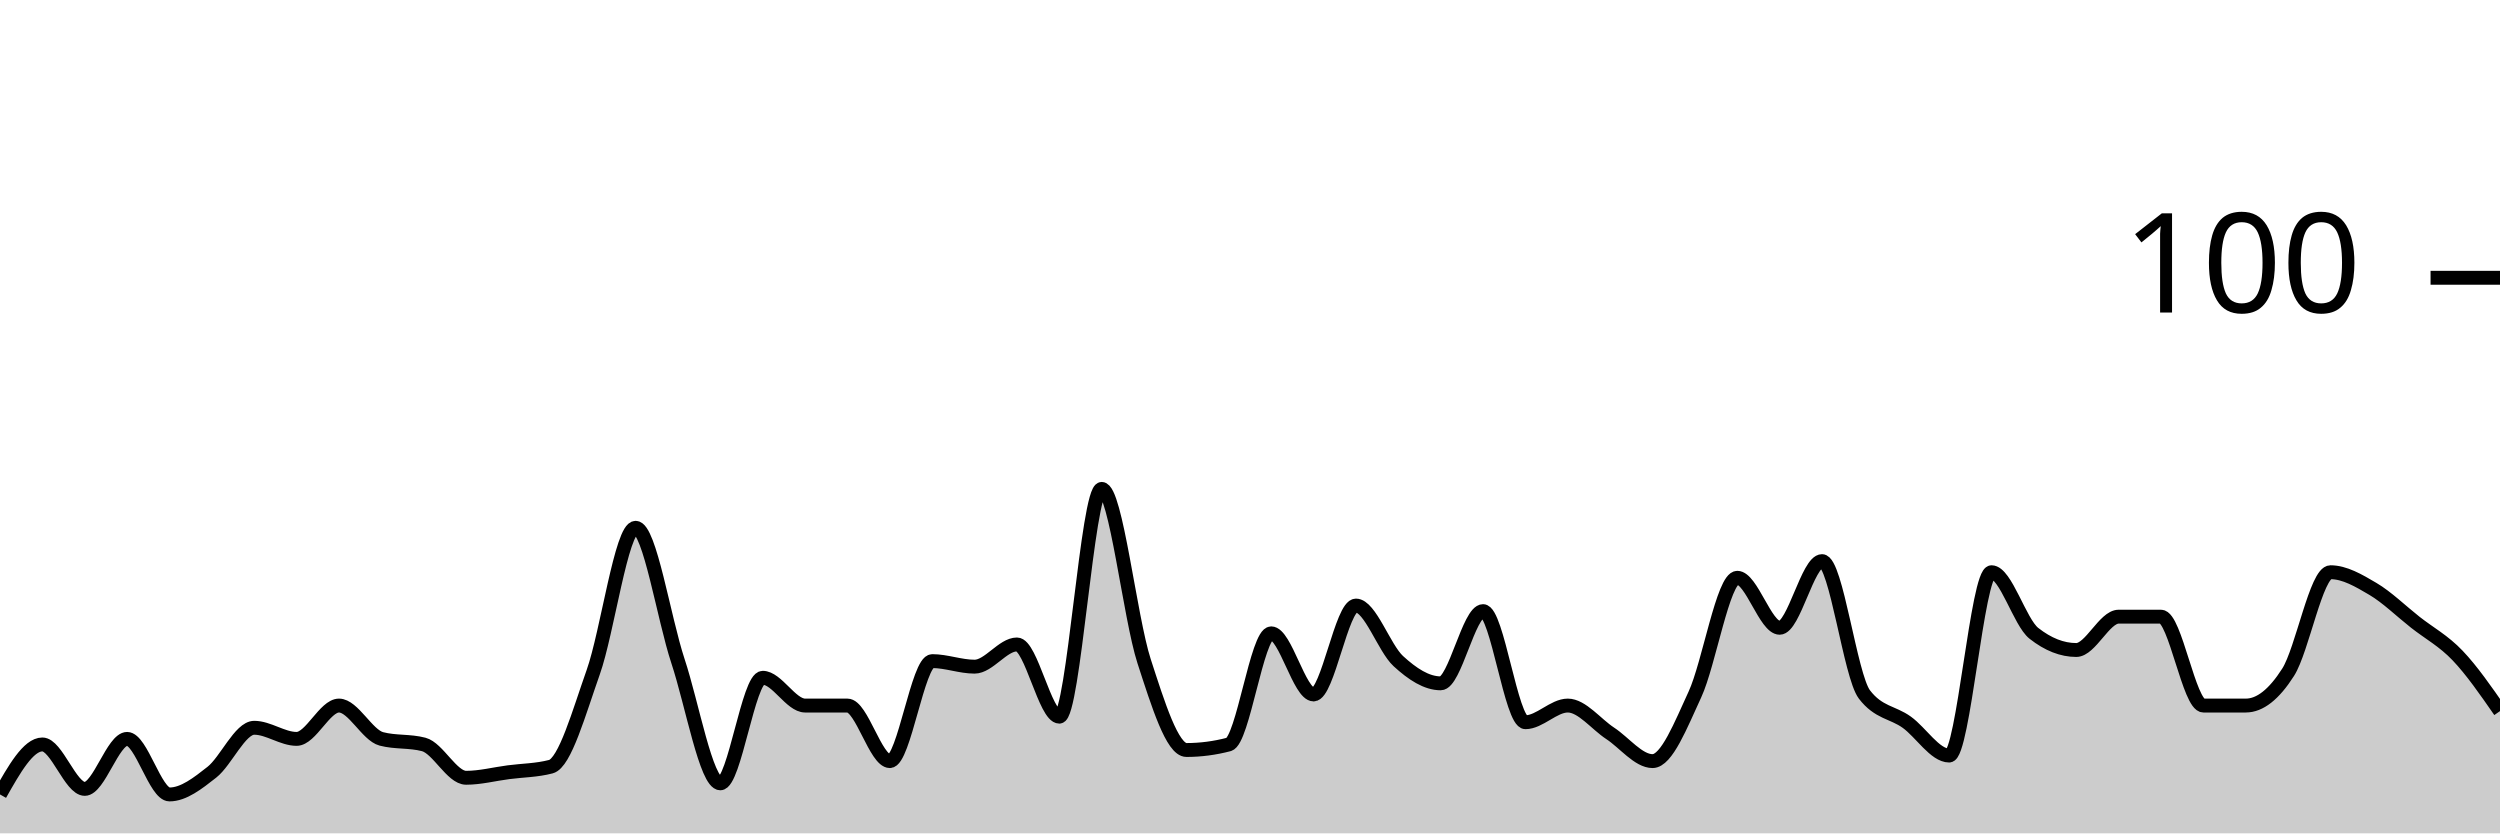
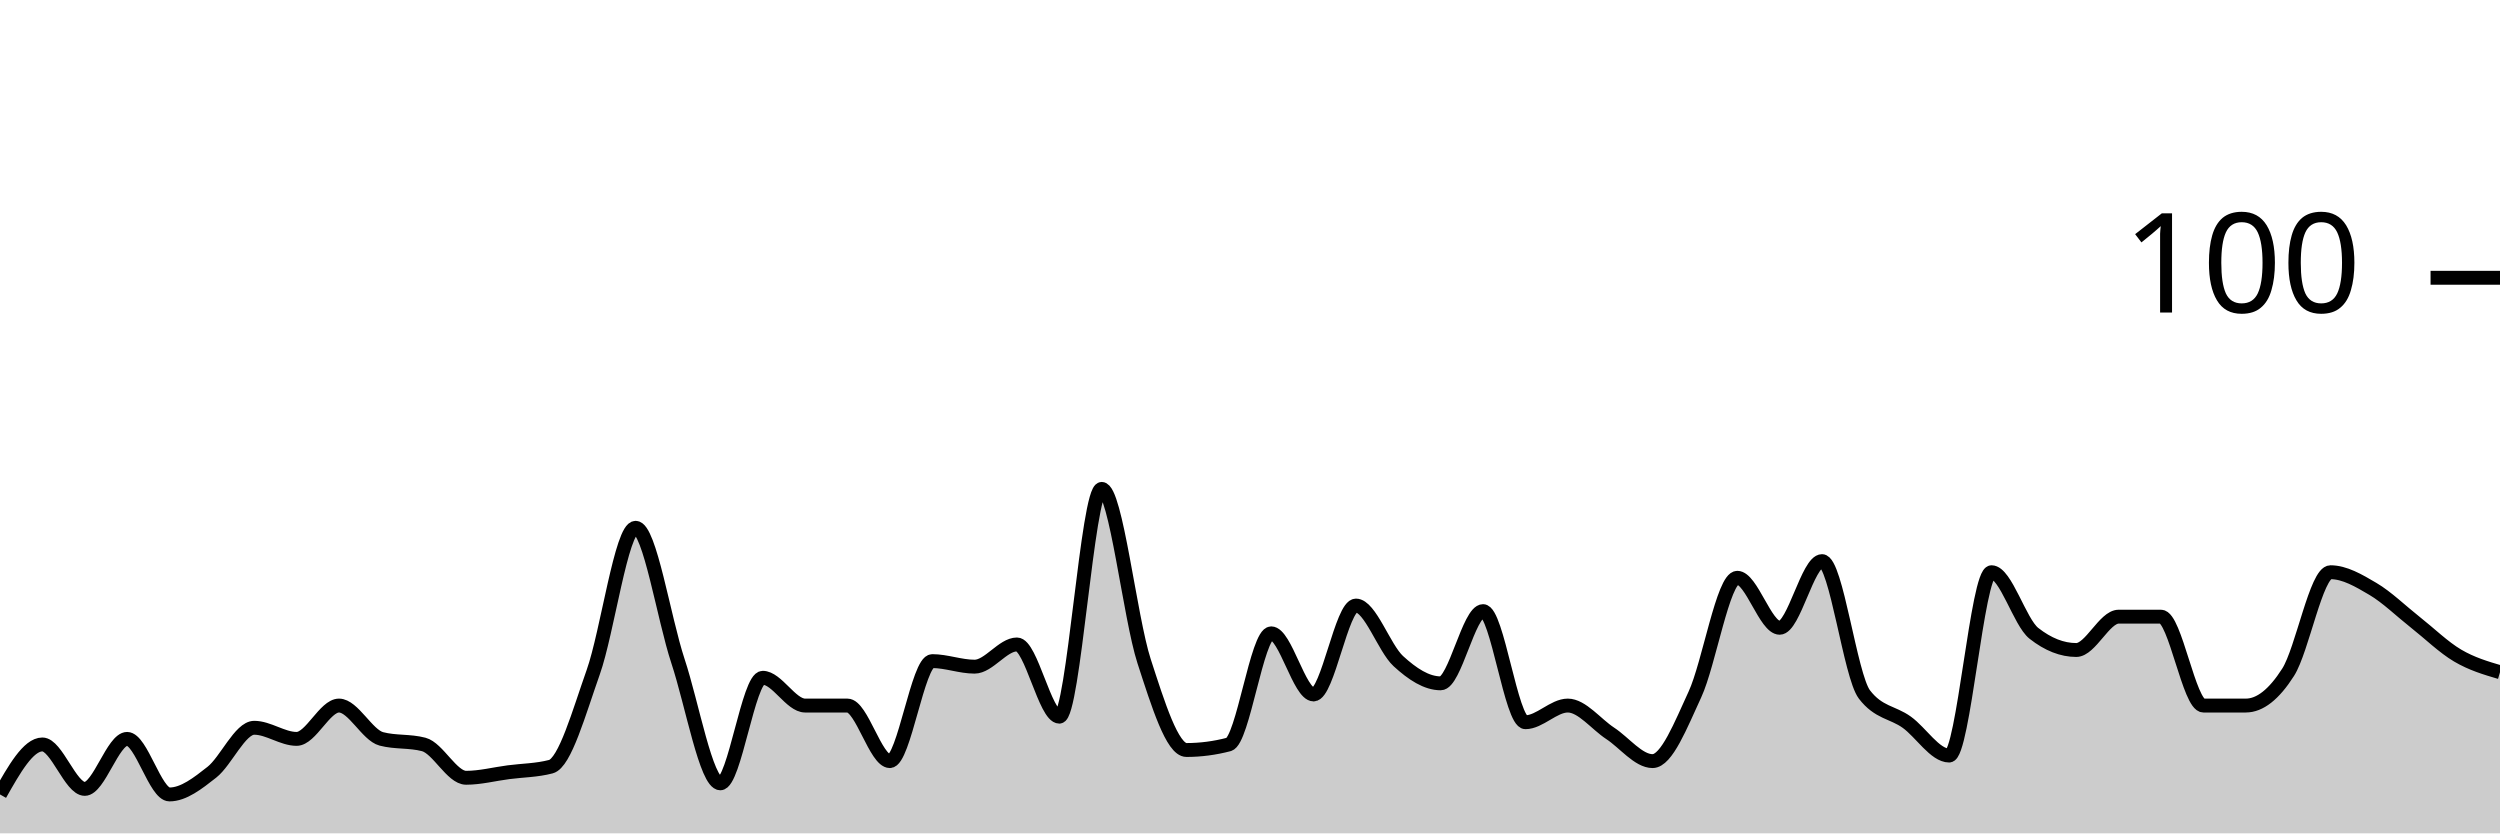
<svg xmlns="http://www.w3.org/2000/svg" viewBox="0 0 180 60">
  <g transform="translate(0,20)">
-     <path class="area" fill="rgba(0, 0, 0, 0.2)" d="M0,37.2C1.017,35.4,2.034,33.6,3.051,33.6C4.068,33.6,5.085,36.8,6.102,36.8C7.119,36.8,8.136,33.2,9.153,33.2C10.169,33.2,11.186,37.2,12.203,37.2C13.22,37.2,14.237,36.4,15.254,35.6C16.271,34.8,17.288,32.4,18.305,32.4C19.322,32.4,20.339,33.2,21.356,33.2C22.373,33.2,23.39,30.8,24.407,30.8C25.424,30.8,26.441,32.933,27.458,33.2C28.475,33.467,29.492,33.333,30.508,33.6C31.525,33.867,32.542,36,33.559,36C34.576,36,35.593,35.733,36.61,35.6C37.627,35.467,38.644,35.467,39.661,35.2C40.678,34.933,41.695,31.267,42.712,28.4C43.729,25.533,44.746,18,45.763,18C46.78,18,47.797,24.533,48.814,27.6C49.831,30.667,50.847,36.4,51.864,36.4C52.881,36.4,53.898,28.8,54.915,28.8C55.932,28.8,56.949,30.8,57.966,30.8C58.983,30.8,60,30.8,61.017,30.8C62.034,30.8,63.051,34.8,64.068,34.8C65.085,34.8,66.102,27.6,67.119,27.6C68.136,27.6,69.153,28,70.169,28C71.186,28,72.203,26.4,73.22,26.4C74.237,26.4,75.254,31.6,76.271,31.6C77.288,31.6,78.305,15.2,79.322,15.2C80.339,15.2,81.356,24.467,82.373,27.6C83.39,30.733,84.407,34,85.424,34C86.441,34,87.458,33.867,88.475,33.6C89.492,33.333,90.508,25.6,91.525,25.6C92.542,25.6,93.559,30,94.576,30C95.593,30,96.61,23.6,97.627,23.6C98.644,23.6,99.661,26.667,100.678,27.6C101.695,28.533,102.712,29.2,103.729,29.2C104.746,29.2,105.763,24,106.78,24C107.797,24,108.814,32,109.831,32C110.847,32,111.864,30.8,112.881,30.8C113.898,30.8,114.915,32.133,115.932,32.8C116.949,33.467,117.966,34.8,118.983,34.8C120,34.8,121.017,32.2,122.034,30C123.051,27.8,124.068,21.6,125.085,21.6C126.102,21.6,127.119,25.2,128.136,25.2C129.153,25.2,130.169,20.4,131.186,20.4C132.203,20.4,133.22,28.667,134.237,30C135.254,31.333,136.271,31.267,137.288,32C138.305,32.733,139.322,34.4,140.339,34.4C141.356,34.4,142.373,21.2,143.39,21.2C144.407,21.2,145.424,24.8,146.441,25.6C147.458,26.4,148.475,26.8,149.492,26.8C150.508,26.8,151.525,24.4,152.542,24.4C153.559,24.4,154.576,24.4,155.593,24.4C156.61,24.4,157.627,30.8,158.644,30.8C159.661,30.8,160.678,30.8,161.695,30.8C162.712,30.8,163.729,30,164.746,28.4C165.763,26.8,166.78,21.2,167.797,21.2C168.814,21.2,169.831,21.8,170.847,22.4C171.864,23,172.881,24,173.898,24.8C174.915,25.6,175.932,26.133,176.949,27.2C177.966,28.267,178.983,29.733,180,31.2L180,40C178.983,40,177.966,40,176.949,40C175.932,40,174.915,40,173.898,40C172.881,40,171.864,40,170.847,40C169.831,40,168.814,40,167.797,40C166.78,40,165.763,40,164.746,40C163.729,40,162.712,40,161.695,40C160.678,40,159.661,40,158.644,40C157.627,40,156.61,40,155.593,40C154.576,40,153.559,40,152.542,40C151.525,40,150.508,40,149.492,40C148.475,40,147.458,40,146.441,40C145.424,40,144.407,40,143.39,40C142.373,40,141.356,40,140.339,40C139.322,40,138.305,40,137.288,40C136.271,40,135.254,40,134.237,40C133.22,40,132.203,40,131.186,40C130.169,40,129.153,40,128.136,40C127.119,40,126.102,40,125.085,40C124.068,40,123.051,40,122.034,40C121.017,40,120,40,118.983,40C117.966,40,116.949,40,115.932,40C114.915,40,113.898,40,112.881,40C111.864,40,110.847,40,109.831,40C108.814,40,107.797,40,106.78,40C105.763,40,104.746,40,103.729,40C102.712,40,101.695,40,100.678,40C99.661,40,98.644,40,97.627,40C96.61,40,95.593,40,94.576,40C93.559,40,92.542,40,91.525,40C90.508,40,89.492,40,88.475,40C87.458,40,86.441,40,85.424,40C84.407,40,83.39,40,82.373,40C81.356,40,80.339,40,79.322,40C78.305,40,77.288,40,76.271,40C75.254,40,74.237,40,73.22,40C72.203,40,71.186,40,70.169,40C69.153,40,68.136,40,67.119,40C66.102,40,65.085,40,64.068,40C63.051,40,62.034,40,61.017,40C60,40,58.983,40,57.966,40C56.949,40,55.932,40,54.915,40C53.898,40,52.881,40,51.864,40C50.847,40,49.831,40,48.814,40C47.797,40,46.78,40,45.763,40C44.746,40,43.729,40,42.712,40C41.695,40,40.678,40,39.661,40C38.644,40,37.627,40,36.61,40C35.593,40,34.576,40,33.559,40C32.542,40,31.525,40,30.508,40C29.492,40,28.475,40,27.458,40C26.441,40,25.424,40,24.407,40C23.39,40,22.373,40,21.356,40C20.339,40,19.322,40,18.305,40C17.288,40,16.271,40,15.254,40C14.237,40,13.22,40,12.203,40C11.186,40,10.169,40,9.153,40C8.136,40,7.119,40,6.102,40C5.085,40,4.068,40,3.051,40C2.034,40,1.017,40,0,40Z" />
-     <path class="line" stroke="black" fill="none" d="M0,37.2C1.017,35.4,2.034,33.6,3.051,33.6C4.068,33.6,5.085,36.8,6.102,36.8C7.119,36.8,8.136,33.2,9.153,33.2C10.169,33.2,11.186,37.2,12.203,37.2C13.22,37.2,14.237,36.4,15.254,35.6C16.271,34.8,17.288,32.4,18.305,32.4C19.322,32.4,20.339,33.2,21.356,33.2C22.373,33.2,23.39,30.8,24.407,30.8C25.424,30.8,26.441,32.933,27.458,33.2C28.475,33.467,29.492,33.333,30.508,33.6C31.525,33.867,32.542,36,33.559,36C34.576,36,35.593,35.733,36.61,35.6C37.627,35.467,38.644,35.467,39.661,35.2C40.678,34.933,41.695,31.267,42.712,28.4C43.729,25.533,44.746,18,45.763,18C46.78,18,47.797,24.533,48.814,27.6C49.831,30.667,50.847,36.4,51.864,36.4C52.881,36.4,53.898,28.8,54.915,28.8C55.932,28.8,56.949,30.8,57.966,30.8C58.983,30.8,60,30.8,61.017,30.8C62.034,30.8,63.051,34.8,64.068,34.8C65.085,34.8,66.102,27.6,67.119,27.6C68.136,27.6,69.153,28,70.169,28C71.186,28,72.203,26.4,73.22,26.4C74.237,26.4,75.254,31.6,76.271,31.6C77.288,31.6,78.305,15.2,79.322,15.2C80.339,15.2,81.356,24.467,82.373,27.6C83.39,30.733,84.407,34,85.424,34C86.441,34,87.458,33.867,88.475,33.6C89.492,33.333,90.508,25.6,91.525,25.6C92.542,25.6,93.559,30,94.576,30C95.593,30,96.61,23.6,97.627,23.6C98.644,23.6,99.661,26.667,100.678,27.6C101.695,28.533,102.712,29.2,103.729,29.2C104.746,29.2,105.763,24,106.78,24C107.797,24,108.814,32,109.831,32C110.847,32,111.864,30.8,112.881,30.8C113.898,30.8,114.915,32.133,115.932,32.8C116.949,33.467,117.966,34.8,118.983,34.8C120,34.8,121.017,32.2,122.034,30C123.051,27.8,124.068,21.6,125.085,21.6C126.102,21.6,127.119,25.2,128.136,25.2C129.153,25.2,130.169,20.4,131.186,20.4C132.203,20.4,133.22,28.667,134.237,30C135.254,31.333,136.271,31.267,137.288,32C138.305,32.733,139.322,34.4,140.339,34.4C141.356,34.4,142.373,21.2,143.39,21.2C144.407,21.2,145.424,24.8,146.441,25.6C147.458,26.4,148.475,26.8,149.492,26.8C150.508,26.8,151.525,24.4,152.542,24.4C153.559,24.4,154.576,24.4,155.593,24.4C156.61,24.4,157.627,30.8,158.644,30.8C159.661,30.8,160.678,30.8,161.695,30.8C162.712,30.8,163.729,30,164.746,28.4C165.763,26.8,166.78,21.2,167.797,21.2C168.814,21.2,169.831,21.8,170.847,22.4C171.864,23,172.881,24,173.898,24.8C174.915,25.6,175.932,26.133,176.949,27.2C177.966,28.267,178.983,29.733,180,31.2" />
+     <path class="area" fill="rgba(0, 0, 0, 0.2)" d="M0,37.2C1.017,35.4,2.034,33.6,3.051,33.6C4.068,33.6,5.085,36.8,6.102,36.8C7.119,36.8,8.136,33.2,9.153,33.2C10.169,33.2,11.186,37.2,12.203,37.2C13.22,37.2,14.237,36.4,15.254,35.6C16.271,34.8,17.288,32.4,18.305,32.4C19.322,32.4,20.339,33.2,21.356,33.2C22.373,33.2,23.39,30.8,24.407,30.8C25.424,30.8,26.441,32.933,27.458,33.2C28.475,33.467,29.492,33.333,30.508,33.6C31.525,33.867,32.542,36,33.559,36C34.576,36,35.593,35.733,36.61,35.6C37.627,35.467,38.644,35.467,39.661,35.2C40.678,34.933,41.695,31.267,42.712,28.4C43.729,25.533,44.746,18,45.763,18C46.78,18,47.797,24.533,48.814,27.6C49.831,30.667,50.847,36.4,51.864,36.4C52.881,36.4,53.898,28.8,54.915,28.8C55.932,28.8,56.949,30.8,57.966,30.8C58.983,30.8,60,30.8,61.017,30.8C62.034,30.8,63.051,34.8,64.068,34.8C65.085,34.8,66.102,27.6,67.119,27.6C68.136,27.6,69.153,28,70.169,28C71.186,28,72.203,26.4,73.22,26.4C74.237,26.4,75.254,31.6,76.271,31.6C77.288,31.6,78.305,15.2,79.322,15.2C80.339,15.2,81.356,24.467,82.373,27.6C83.39,30.733,84.407,34,85.424,34C86.441,34,87.458,33.867,88.475,33.6C89.492,33.333,90.508,25.6,91.525,25.6C92.542,25.6,93.559,30,94.576,30C95.593,30,96.61,23.6,97.627,23.6C98.644,23.6,99.661,26.667,100.678,27.6C101.695,28.533,102.712,29.2,103.729,29.2C104.746,29.2,105.763,24,106.78,24C107.797,24,108.814,32,109.831,32C110.847,32,111.864,30.8,112.881,30.8C113.898,30.8,114.915,32.133,115.932,32.8C116.949,33.467,117.966,34.8,118.983,34.8C120,34.8,121.017,32.2,122.034,30C123.051,27.8,124.068,21.6,125.085,21.6C126.102,21.6,127.119,25.2,128.136,25.2C129.153,25.2,130.169,20.4,131.186,20.4C132.203,20.4,133.22,28.667,134.237,30C135.254,31.333,136.271,31.267,137.288,32C138.305,32.733,139.322,34.4,140.339,34.4C141.356,34.4,142.373,21.2,143.39,21.2C144.407,21.2,145.424,24.8,146.441,25.6C147.458,26.4,148.475,26.8,149.492,26.8C150.508,26.8,151.525,24.4,152.542,24.4C153.559,24.4,154.576,24.4,155.593,24.4C156.61,24.4,157.627,30.8,158.644,30.8C159.661,30.8,160.678,30.8,161.695,30.8C162.712,30.8,163.729,30,164.746,28.4C165.763,26.8,166.78,21.2,167.797,21.2C168.814,21.2,169.831,21.8,170.847,22.4C171.864,23,172.881,24,173.898,24.8C174.915,25.6,175.932,26.6,176.949,27.2C177.966,27.8,178.983,28.1,180,28.4L180,40C178.983,40,177.966,40,176.949,40C175.932,40,174.915,40,173.898,40C172.881,40,171.864,40,170.847,40C169.831,40,168.814,40,167.797,40C166.78,40,165.763,40,164.746,40C163.729,40,162.712,40,161.695,40C160.678,40,159.661,40,158.644,40C157.627,40,156.61,40,155.593,40C154.576,40,153.559,40,152.542,40C151.525,40,150.508,40,149.492,40C148.475,40,147.458,40,146.441,40C145.424,40,144.407,40,143.39,40C142.373,40,141.356,40,140.339,40C139.322,40,138.305,40,137.288,40C136.271,40,135.254,40,134.237,40C133.22,40,132.203,40,131.186,40C130.169,40,129.153,40,128.136,40C127.119,40,126.102,40,125.085,40C124.068,40,123.051,40,122.034,40C121.017,40,120,40,118.983,40C117.966,40,116.949,40,115.932,40C114.915,40,113.898,40,112.881,40C111.864,40,110.847,40,109.831,40C108.814,40,107.797,40,106.78,40C105.763,40,104.746,40,103.729,40C102.712,40,101.695,40,100.678,40C99.661,40,98.644,40,97.627,40C96.61,40,95.593,40,94.576,40C93.559,40,92.542,40,91.525,40C90.508,40,89.492,40,88.475,40C87.458,40,86.441,40,85.424,40C84.407,40,83.39,40,82.373,40C81.356,40,80.339,40,79.322,40C78.305,40,77.288,40,76.271,40C75.254,40,74.237,40,73.22,40C72.203,40,71.186,40,70.169,40C69.153,40,68.136,40,67.119,40C66.102,40,65.085,40,64.068,40C63.051,40,62.034,40,61.017,40C60,40,58.983,40,57.966,40C56.949,40,55.932,40,54.915,40C53.898,40,52.881,40,51.864,40C50.847,40,49.831,40,48.814,40C47.797,40,46.78,40,45.763,40C44.746,40,43.729,40,42.712,40C41.695,40,40.678,40,39.661,40C38.644,40,37.627,40,36.61,40C35.593,40,34.576,40,33.559,40C32.542,40,31.525,40,30.508,40C29.492,40,28.475,40,27.458,40C26.441,40,25.424,40,24.407,40C23.39,40,22.373,40,21.356,40C20.339,40,19.322,40,18.305,40C17.288,40,16.271,40,15.254,40C14.237,40,13.22,40,12.203,40C11.186,40,10.169,40,9.153,40C8.136,40,7.119,40,6.102,40C5.085,40,4.068,40,3.051,40C2.034,40,1.017,40,0,40Z" />
+     <path class="line" stroke="black" fill="none" d="M0,37.2C1.017,35.4,2.034,33.6,3.051,33.6C4.068,33.6,5.085,36.8,6.102,36.8C7.119,36.8,8.136,33.2,9.153,33.2C10.169,33.2,11.186,37.2,12.203,37.2C13.22,37.2,14.237,36.4,15.254,35.6C16.271,34.8,17.288,32.4,18.305,32.4C19.322,32.4,20.339,33.2,21.356,33.2C22.373,33.2,23.39,30.8,24.407,30.8C25.424,30.8,26.441,32.933,27.458,33.2C28.475,33.467,29.492,33.333,30.508,33.6C31.525,33.867,32.542,36,33.559,36C34.576,36,35.593,35.733,36.61,35.6C37.627,35.467,38.644,35.467,39.661,35.2C40.678,34.933,41.695,31.267,42.712,28.4C43.729,25.533,44.746,18,45.763,18C46.78,18,47.797,24.533,48.814,27.6C49.831,30.667,50.847,36.4,51.864,36.4C52.881,36.4,53.898,28.8,54.915,28.8C55.932,28.8,56.949,30.8,57.966,30.8C58.983,30.8,60,30.8,61.017,30.8C62.034,30.8,63.051,34.8,64.068,34.8C65.085,34.8,66.102,27.6,67.119,27.6C68.136,27.6,69.153,28,70.169,28C71.186,28,72.203,26.4,73.22,26.4C74.237,26.4,75.254,31.6,76.271,31.6C77.288,31.6,78.305,15.2,79.322,15.2C80.339,15.2,81.356,24.467,82.373,27.6C83.39,30.733,84.407,34,85.424,34C86.441,34,87.458,33.867,88.475,33.6C89.492,33.333,90.508,25.6,91.525,25.6C92.542,25.6,93.559,30,94.576,30C95.593,30,96.61,23.6,97.627,23.6C98.644,23.6,99.661,26.667,100.678,27.6C101.695,28.533,102.712,29.2,103.729,29.2C104.746,29.2,105.763,24,106.78,24C107.797,24,108.814,32,109.831,32C110.847,32,111.864,30.8,112.881,30.8C113.898,30.8,114.915,32.133,115.932,32.8C116.949,33.467,117.966,34.8,118.983,34.8C120,34.8,121.017,32.2,122.034,30C123.051,27.8,124.068,21.6,125.085,21.6C126.102,21.6,127.119,25.2,128.136,25.2C129.153,25.2,130.169,20.4,131.186,20.4C132.203,20.4,133.22,28.667,134.237,30C135.254,31.333,136.271,31.267,137.288,32C138.305,32.733,139.322,34.4,140.339,34.4C141.356,34.4,142.373,21.2,143.39,21.2C144.407,21.2,145.424,24.8,146.441,25.6C147.458,26.4,148.475,26.8,149.492,26.8C150.508,26.8,151.525,24.4,152.542,24.4C153.559,24.4,154.576,24.4,155.593,24.4C156.61,24.4,157.627,30.8,158.644,30.8C159.661,30.8,160.678,30.8,161.695,30.8C162.712,30.8,163.729,30,164.746,28.4C165.763,26.8,166.78,21.2,167.797,21.2C168.814,21.2,169.831,21.8,170.847,22.4C171.864,23,172.881,24,173.898,24.8C174.915,25.6,175.932,26.6,176.949,27.2C177.966,27.8,178.983,28.1,180,28.4" />
    <path class="axis-ceiling" stroke-width="1" stroke="black" fill="none" d="M175,0L180,0" />
    <text class="axis-ceiling-label" font-family="sans-serif" text-anchor="end" font-size="10px" x="170" y="2.5">100</text>
  </g>
</svg>
